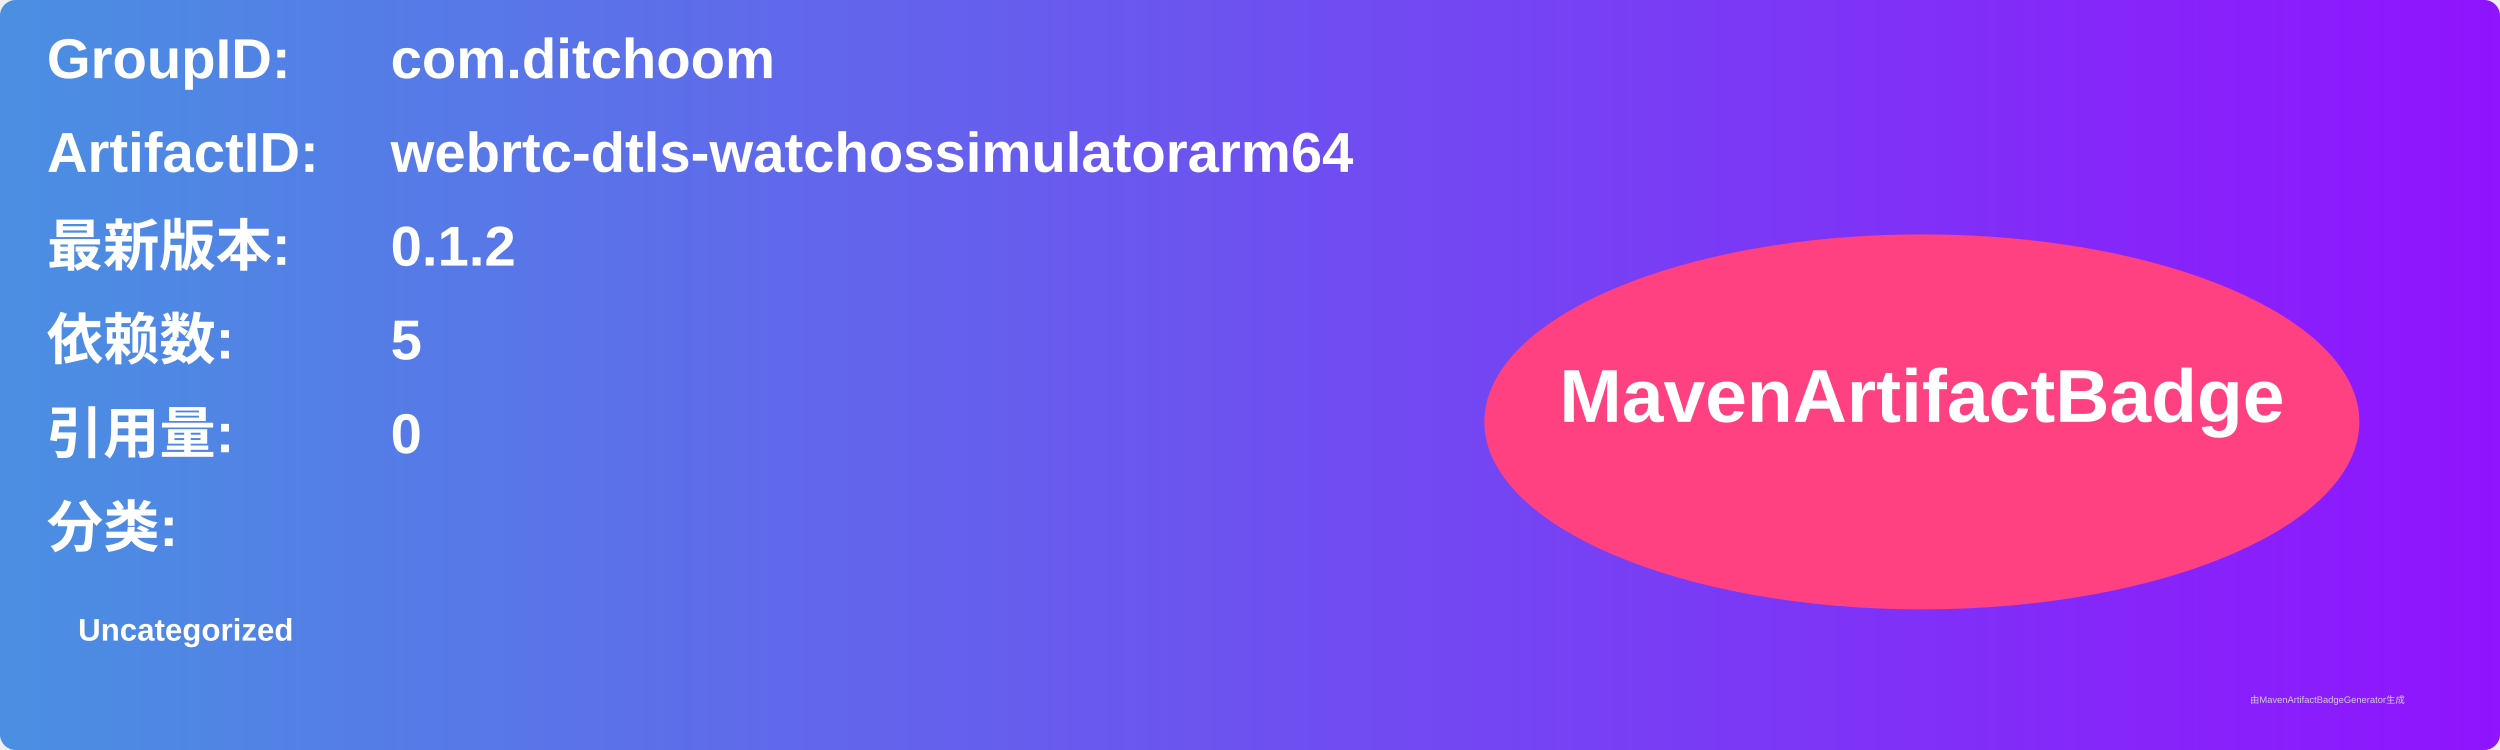
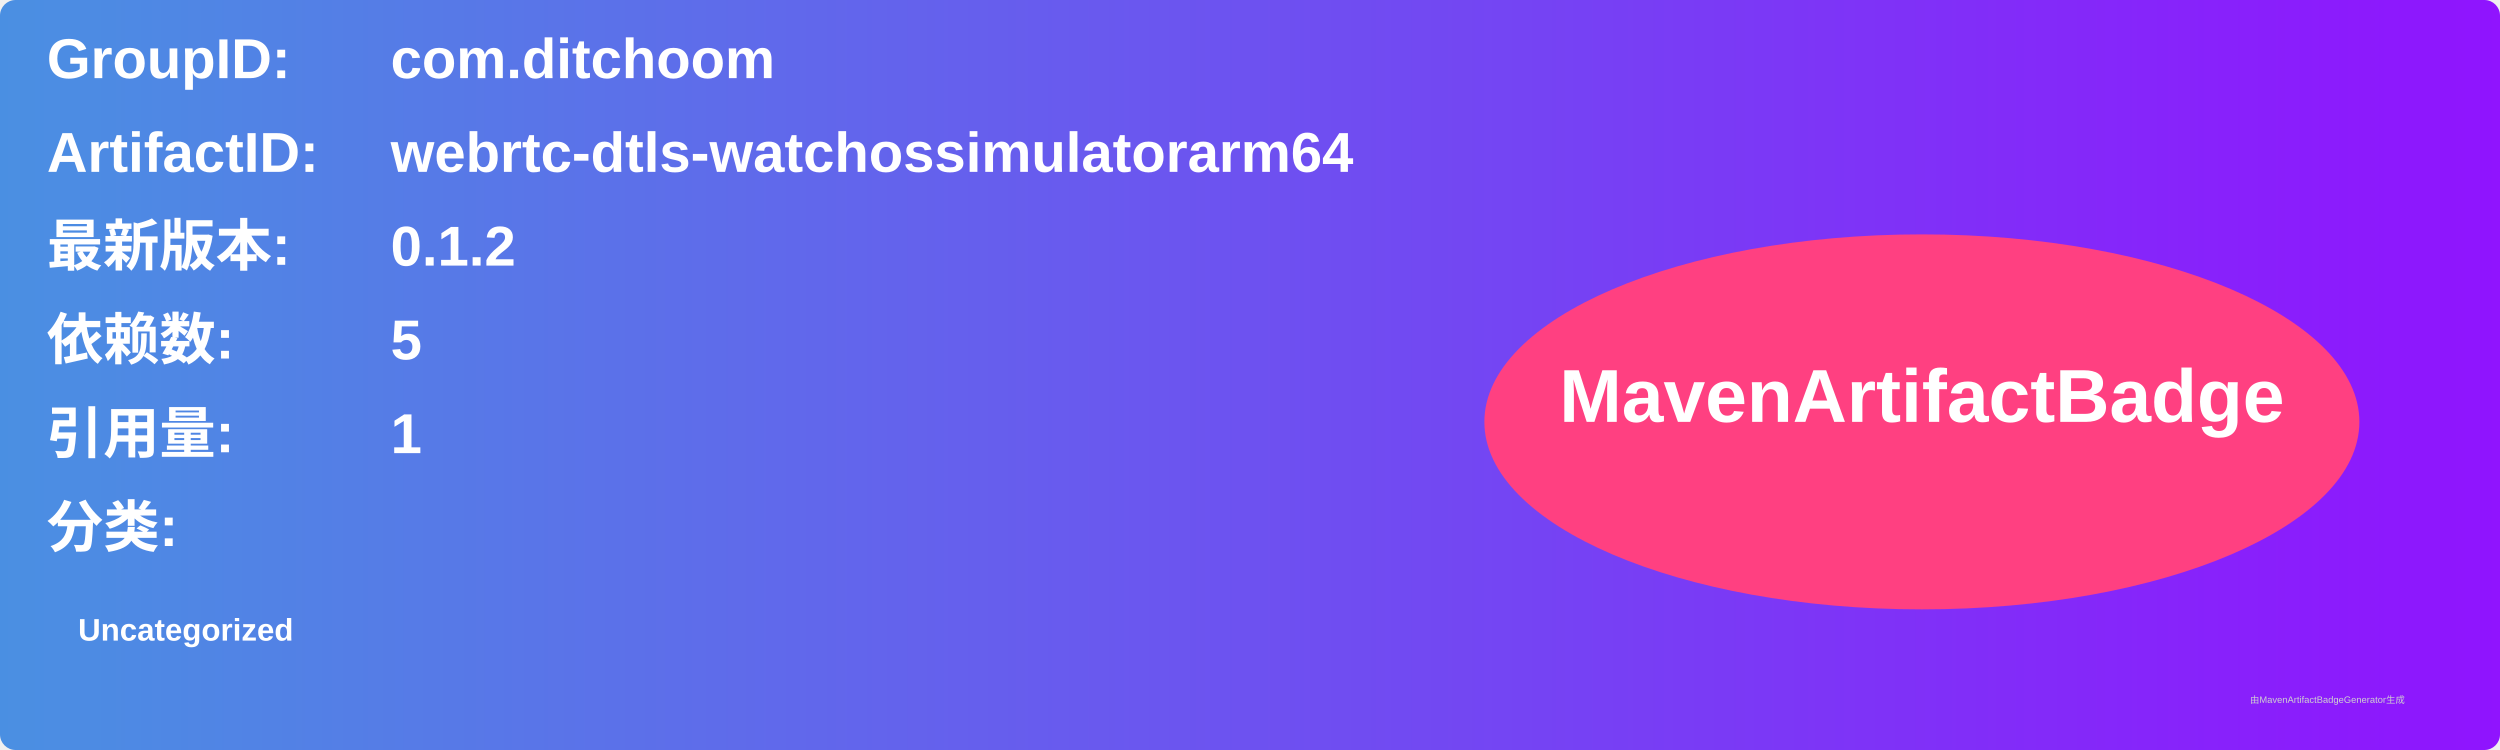
<svg xmlns="http://www.w3.org/2000/svg" width="800" height="240" viewBox="0 0 800 240">
  <linearGradient id="grad" x1="0%" y1="0%" x2="100%" y2="0%">
    <stop offset="0%" stop-color="#4a90e2" />
    <stop offset="100%" stop-color="#9013fe" />
  </linearGradient>
  <rect width="100%" height="100%" rx="5" ry="5" fill="url(#grad)" />
  <g transform="translate(15, 15)">
    <text x="0" y="10" font-family="Arial" font-size="18" fill="white" font-weight="bold" width="260">GroupID:</text>
    <text x="110" y="10" font-family="Arial" font-size="18" fill="white" font-weight="bold" width="460">com.ditchoom</text>
    <text x="0" y="40" font-family="Arial" font-size="18" fill="white" font-weight="bold" width="260">ArtifactID:</text>
    <text x="110" y="40" font-family="Arial" font-size="18" fill="white" font-weight="bold" width="460">webrtc-dtls-watchossimulatorarm64</text>
    <text x="0" y="70" font-family="Arial" font-size="18" fill="white" font-weight="bold">最新版本:</text>
    <text x="110" y="70" font-family="Arial" font-size="18" fill="white" font-weight="bold">
      <tspan font-weight="bold">0.1.2</tspan>
    </text>
    <text x="0" y="100" font-family="Arial" font-size="18" fill="white" font-weight="bold">依赖数: </text>
    <text x="110" y="100" font-family="Arial" font-size="18" fill="white">
      <tspan font-weight="bold">5</tspan>
    </text>
    <text x="0" y="130" font-family="Arial" font-size="18" fill="white" font-weight="bold">引用量: </text>
    <text x="110" y="130" font-family="Arial" font-size="18" fill="white">
-       <tspan font-weight="bold">0</tspan>
+       <tspan font-weight="bold">1</tspan>
    </text>
    <text x="0" y="160" font-family="Arial" font-size="18" fill="white" font-weight="bold">分类:</text>
    <text x="10" y="190" font-family="Arial" font-size="10" fill="white">
      <tspan font-weight="bold">Uncategorized</tspan>
    </text>
    <ellipse cx="600" cy="120" rx="140" ry="60" fill="#ff4081" />
    <text x="600" y="120" text-anchor="middle" font-family="Arial" font-size="24" fill="white" font-weight="bold">MavenArtifactBadge</text>
  </g>
  <text x="720" y="225" font-family="Arial" font-size="3" fill="#d0d0d0">由MavenArtifactBadgeGenerator生成</text>
</svg>
